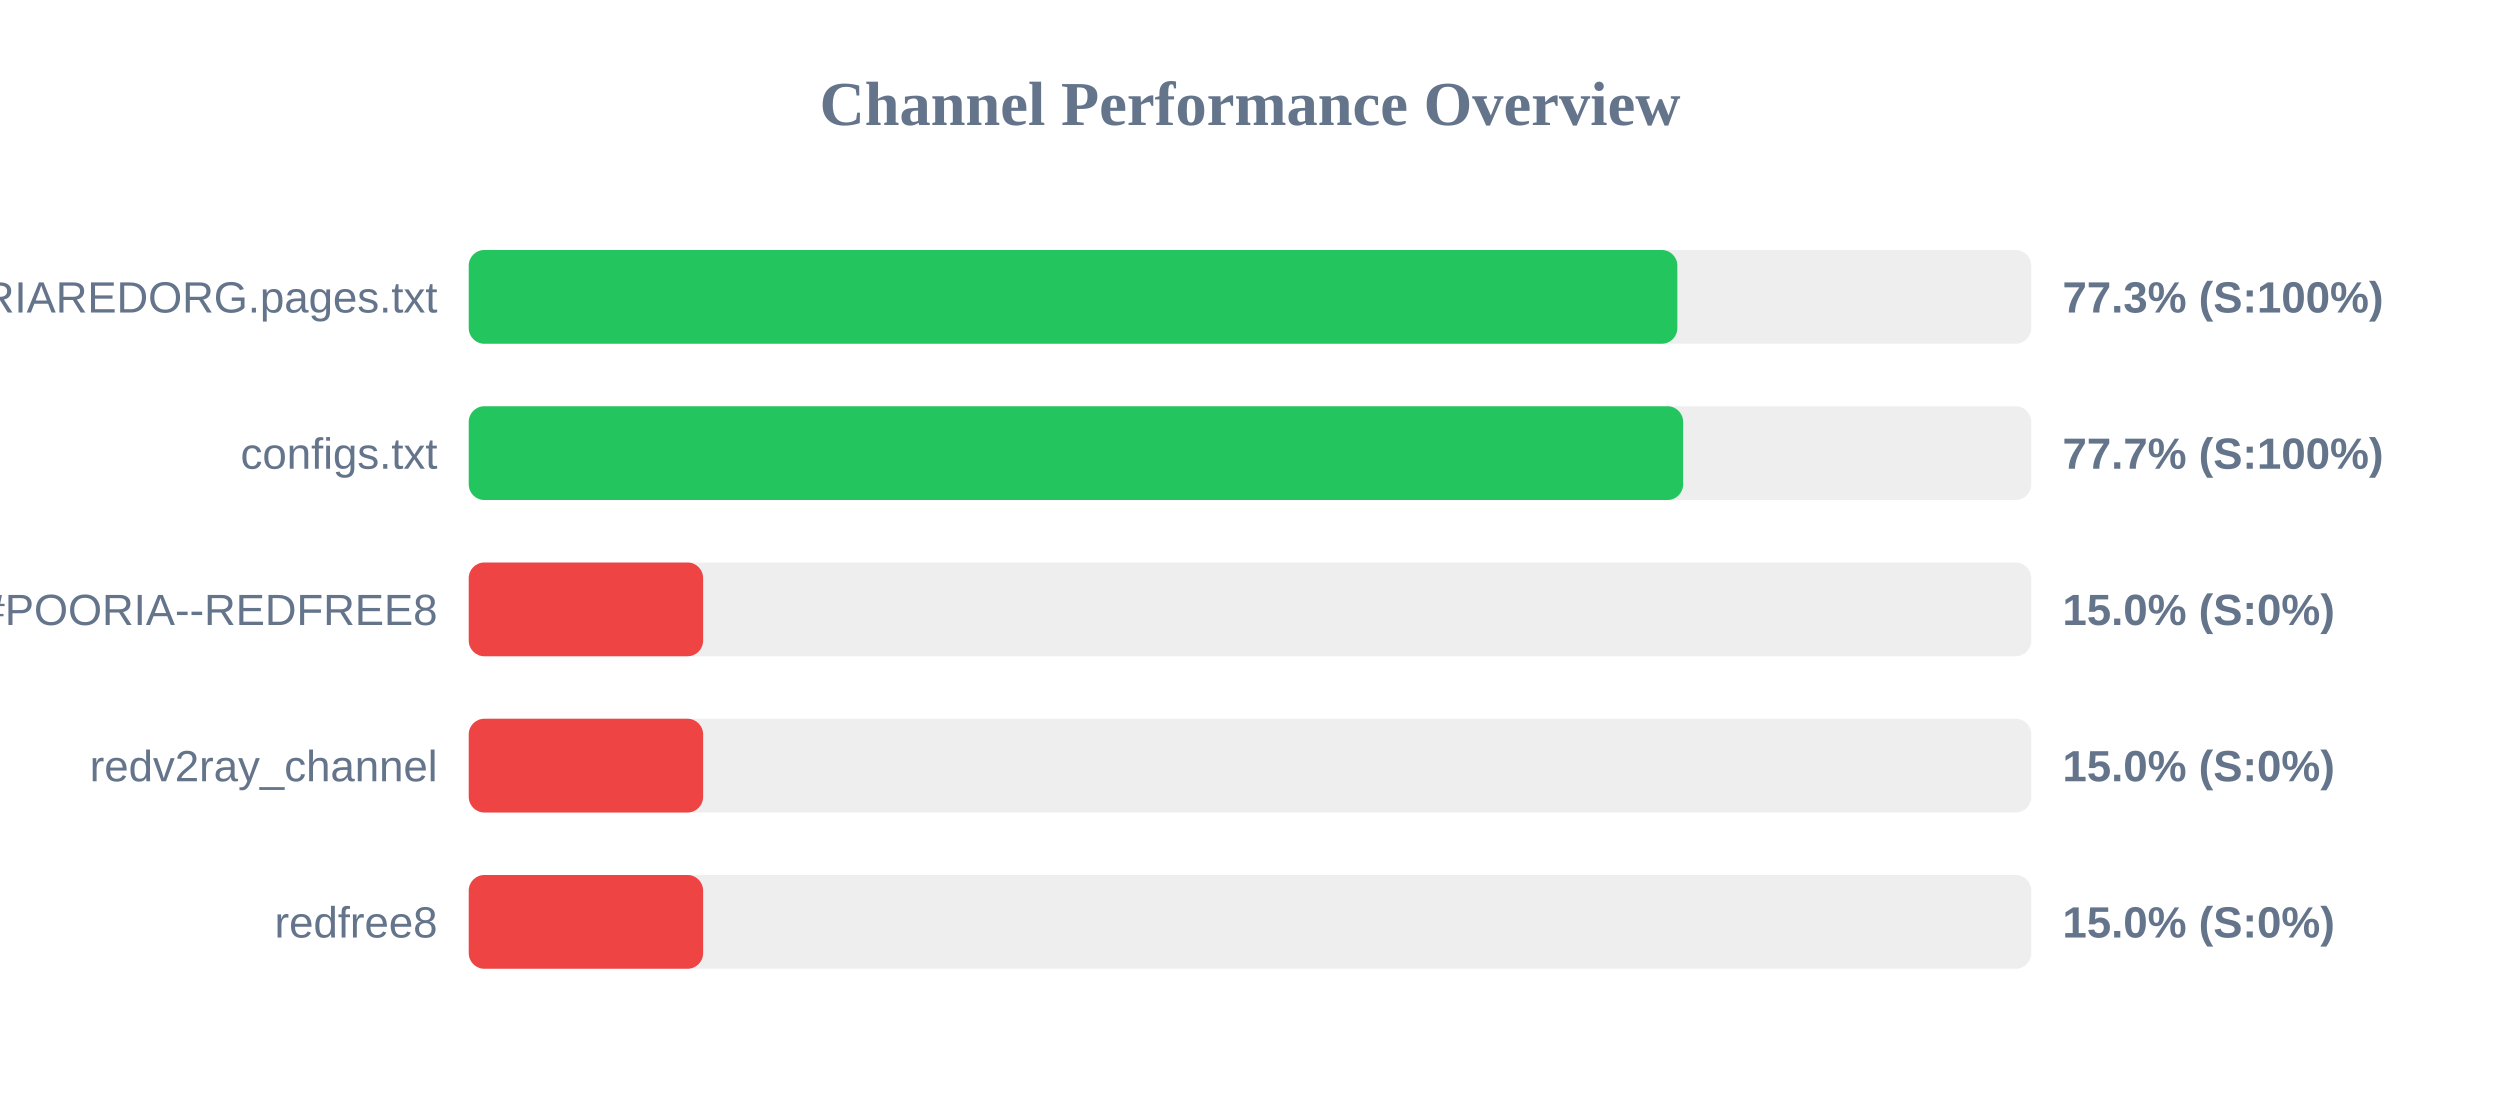
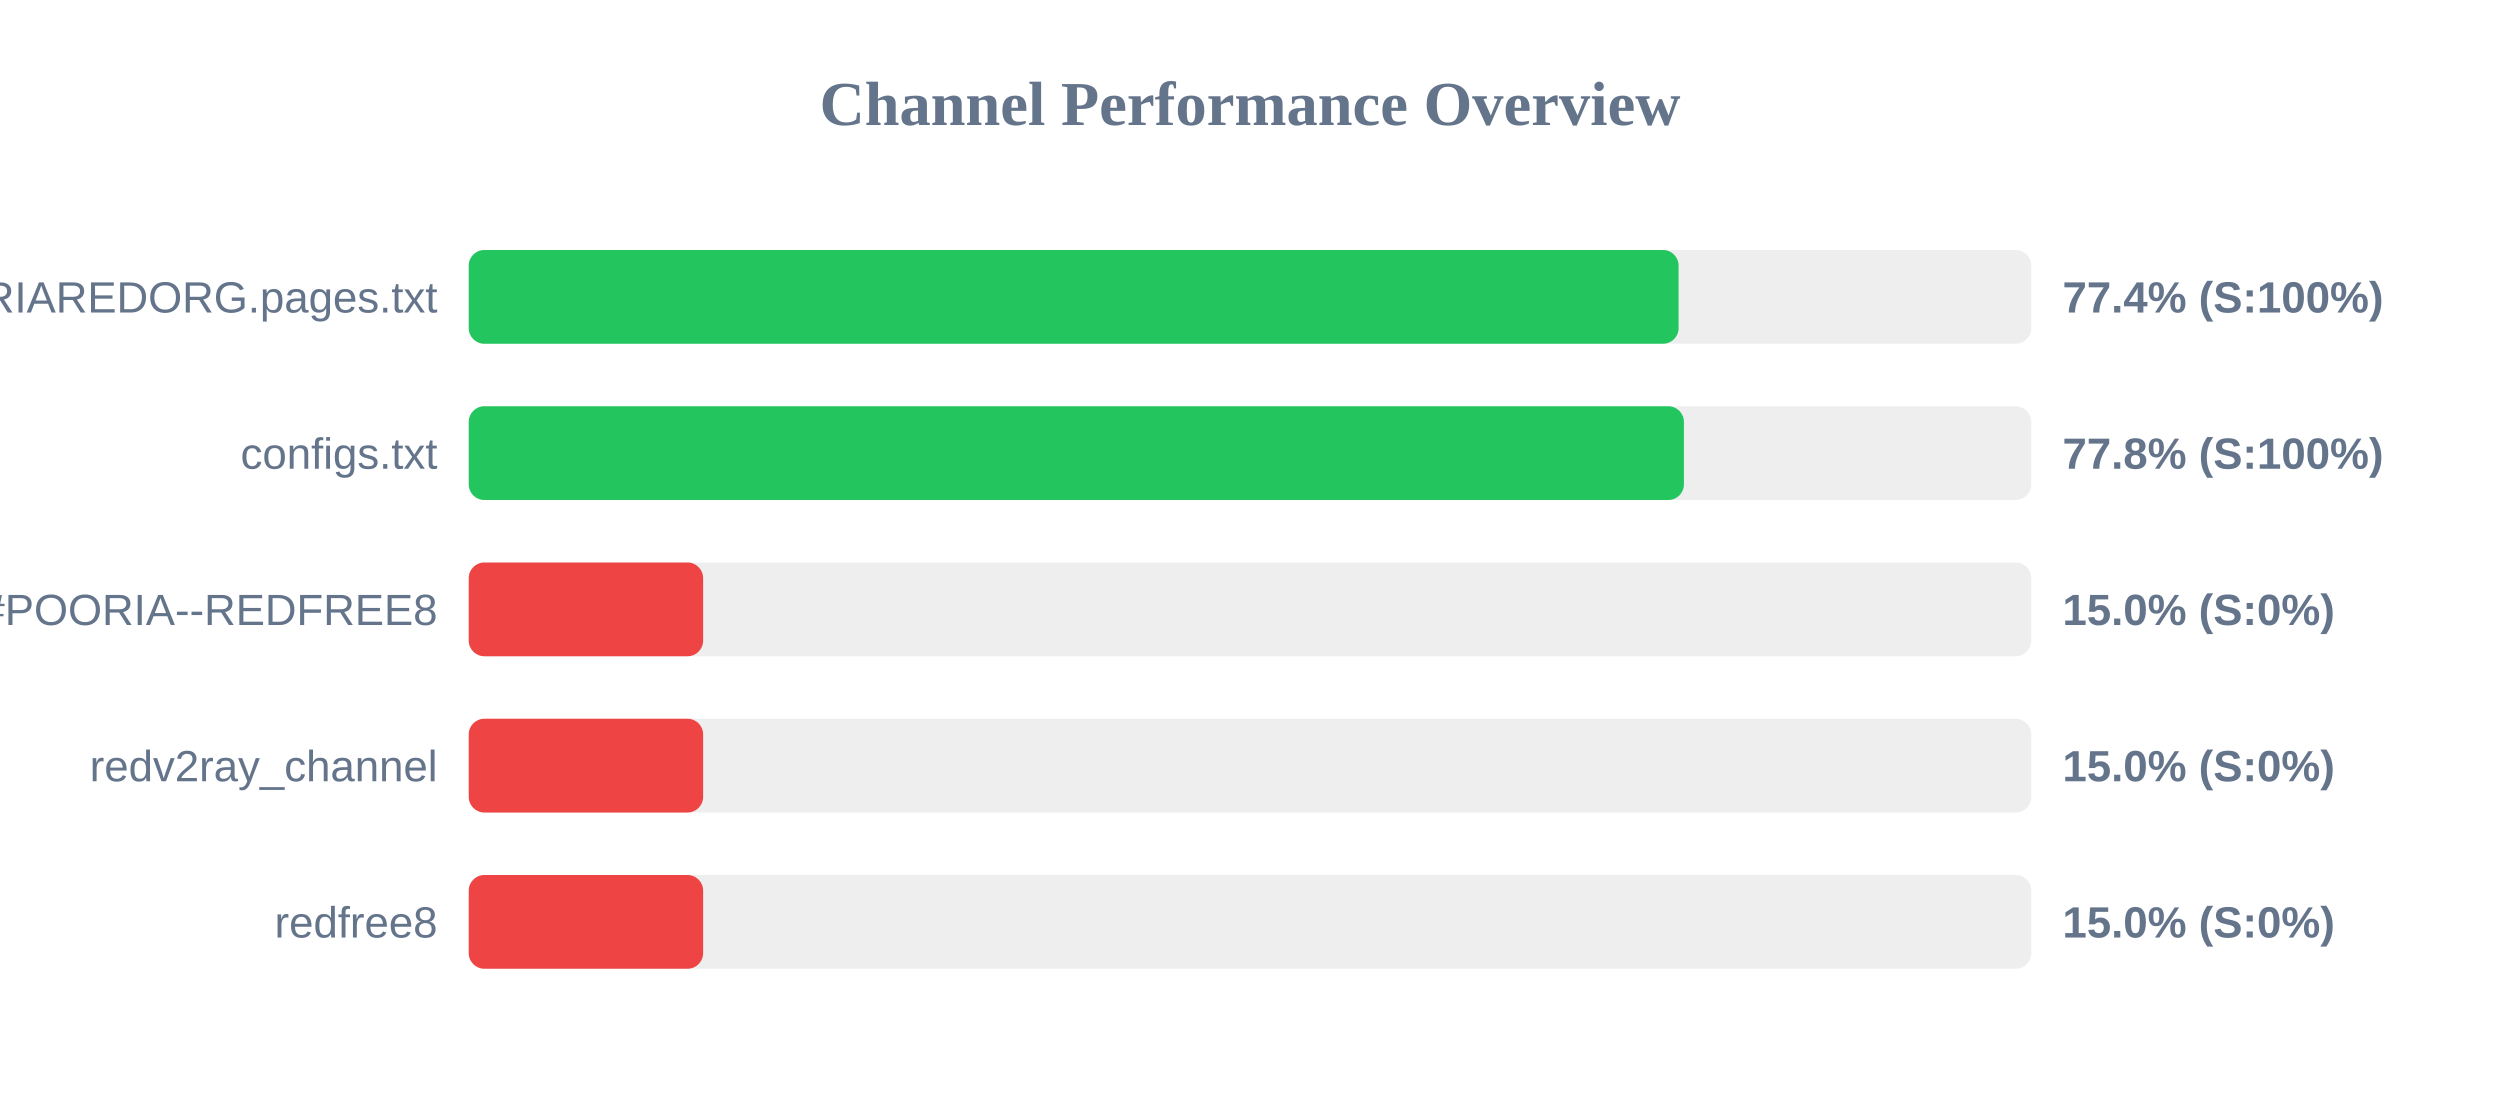
<svg xmlns="http://www.w3.org/2000/svg" width="800" height="350" version="1.1">
  <style>
        .row { font: 14px Arial; fill: #64748b; }
        .score { font: bold 14px Arial; fill: #64748b; }
    </style>
  <text x="400" y="40" text-anchor="middle" font-size="20px" font-weight="bold" fill="#64748b">Channel Performance Overview</text>
  <rect x="150" y="80" width="500" height="30" fill="#eee" rx="5" />
-   <rect x="150" y="80" width="386.75" height="30" fill="#22c55e" rx="5" />
+   <rect x="150" y="80" width="387.15" height="30" fill="#22c55e" rx="5" />
  <text x="140" y="100" text-anchor="end" class="row">POORIAREDORG.pages.txt</text>
-   <text x="660" y="100" text-anchor="start" class="score">77.3% (S:100%)</text>
+   <text x="660" y="100" text-anchor="start" class="score">77.4% (S:100%)</text>
  <rect x="150" y="130" width="500" height="30" fill="#eee" rx="5" />
-   <rect x="150" y="130" width="388.6" height="30" fill="#22c55e" rx="5" />
+   <rect x="150" y="130" width="388.85" height="30" fill="#22c55e" rx="5" />
  <text x="140" y="150" text-anchor="end" class="row">configs.txt</text>
-   <text x="660" y="150" text-anchor="start" class="score">77.7% (S:100%)</text>
+   <text x="660" y="150" text-anchor="start" class="score">77.8% (S:100%)</text>
  <rect x="150" y="180" width="500" height="30" fill="#eee" rx="5" />
  <rect x="150" y="180" width="75.0" height="30" fill="#ef4444" rx="5" />
  <text x="140" y="200" text-anchor="end" class="row">POORIA--REDFREE8.txt#POORIA--REDFREE8</text>
  <text x="660" y="200" text-anchor="start" class="score">15.0% (S:0%)</text>
  <rect x="150" y="230" width="500" height="30" fill="#eee" rx="5" />
  <rect x="150" y="230" width="75.0" height="30" fill="#ef4444" rx="5" />
  <text x="140" y="250" text-anchor="end" class="row">redv2ray_channel</text>
  <text x="660" y="250" text-anchor="start" class="score">15.0% (S:0%)</text>
  <rect x="150" y="280" width="500" height="30" fill="#eee" rx="5" />
  <rect x="150" y="280" width="75.0" height="30" fill="#ef4444" rx="5" />
  <text x="140" y="300" text-anchor="end" class="row">redfree8</text>
  <text x="660" y="300" text-anchor="start" class="score">15.0% (S:0%)</text>
</svg>
